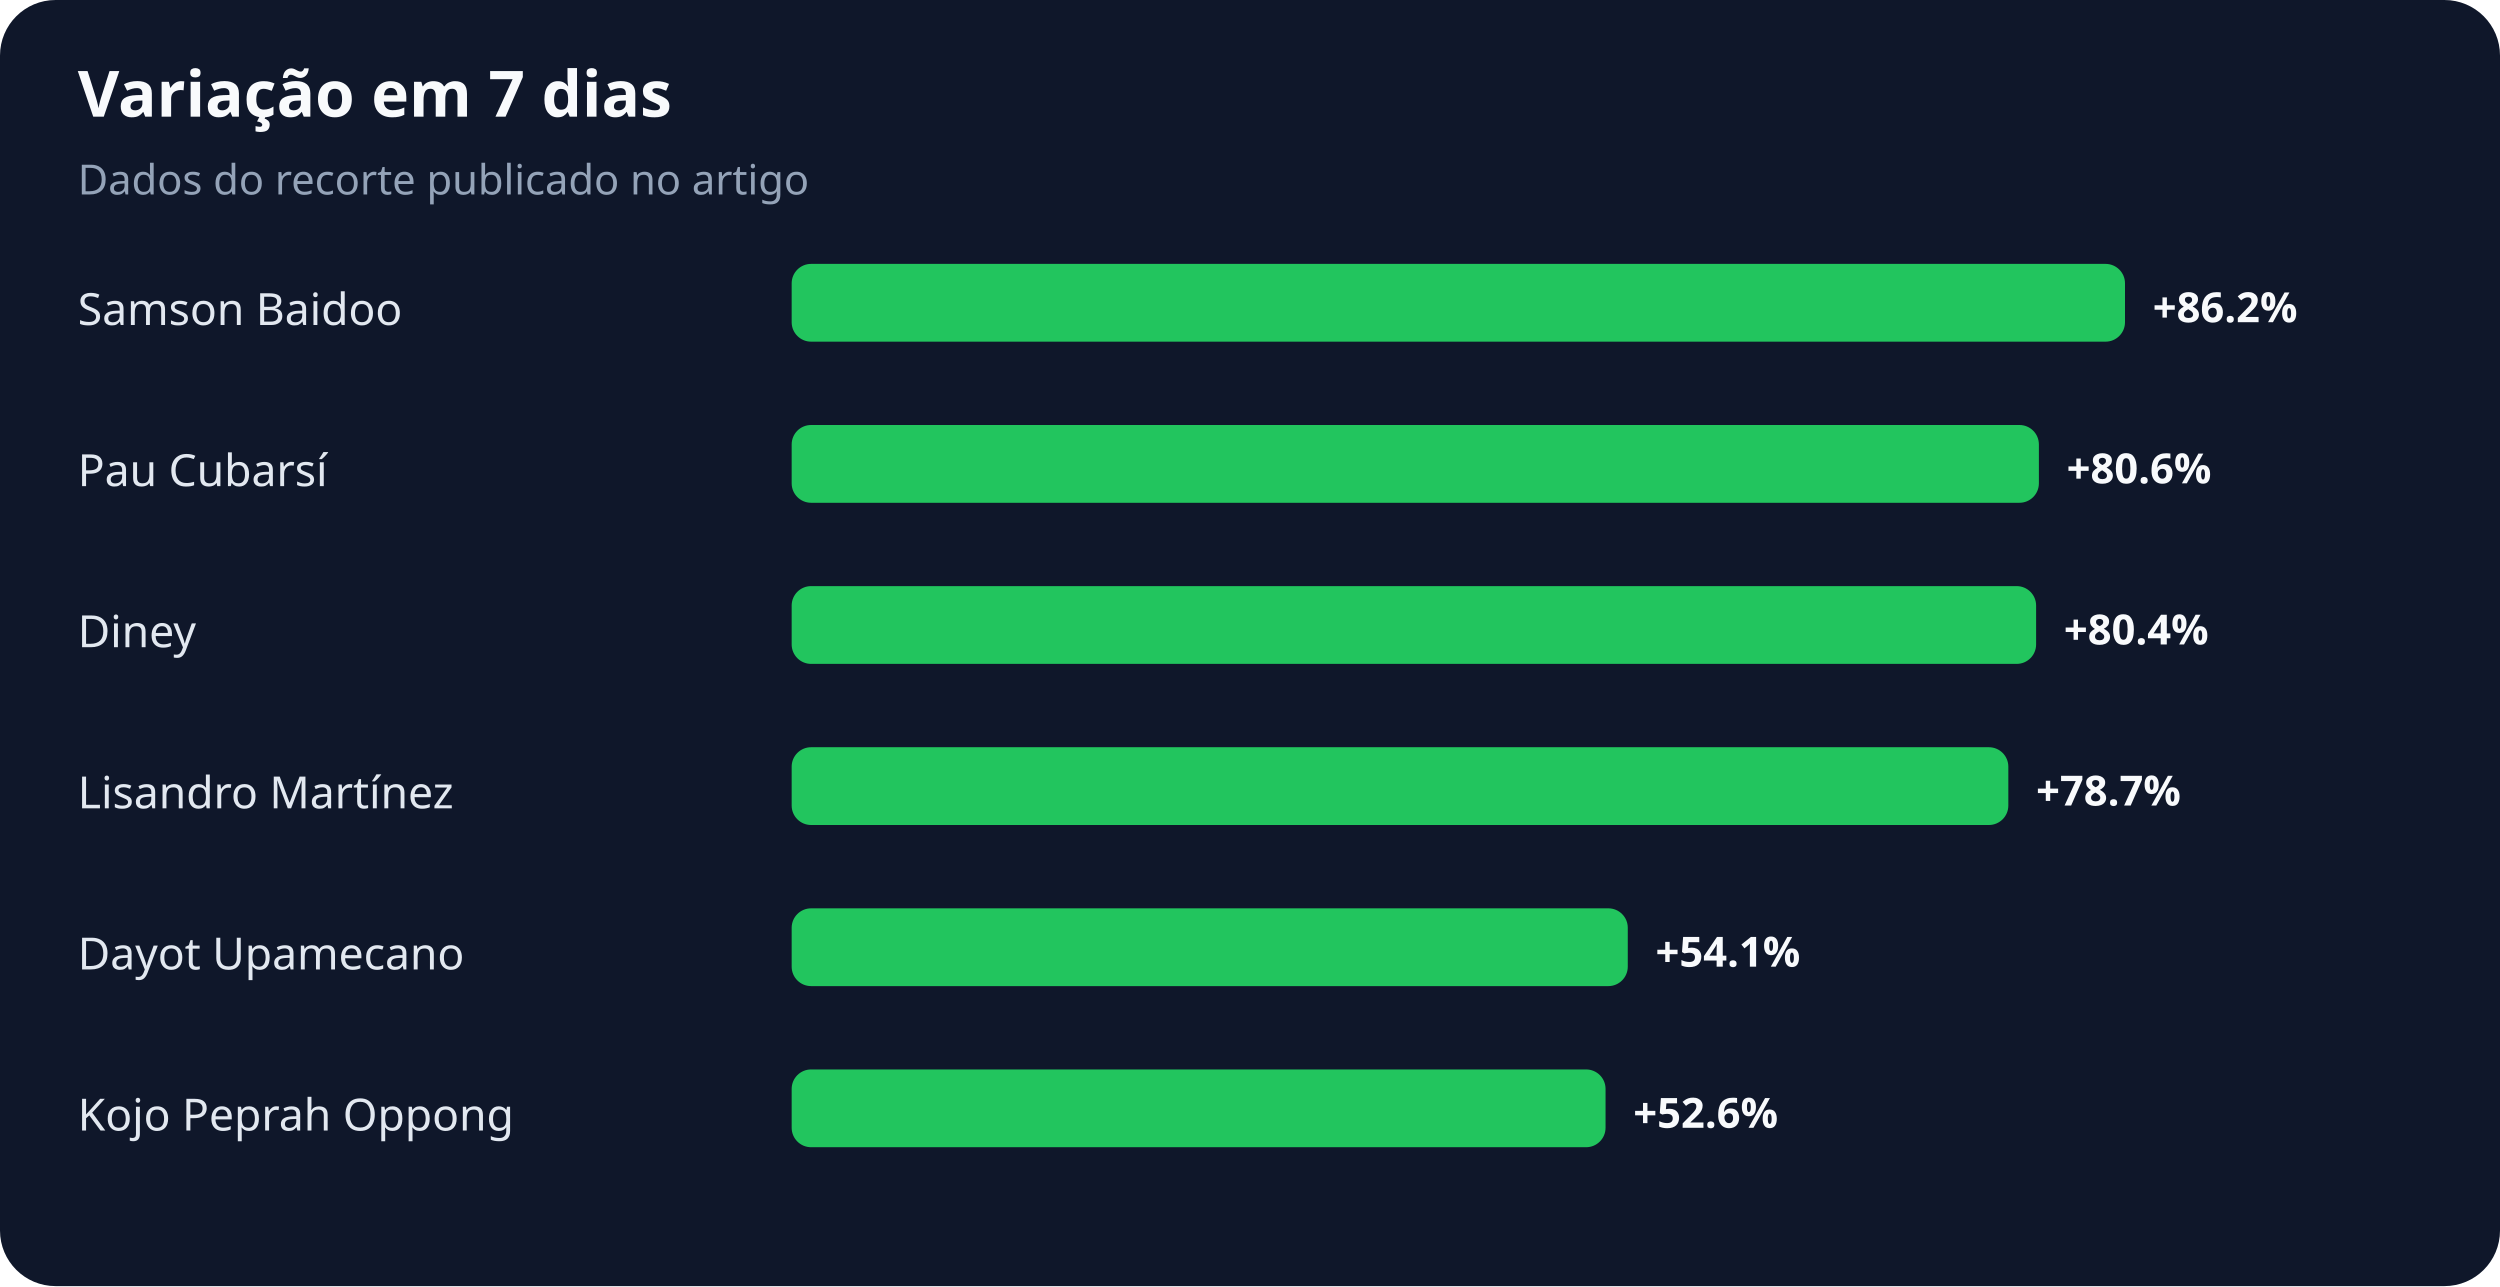
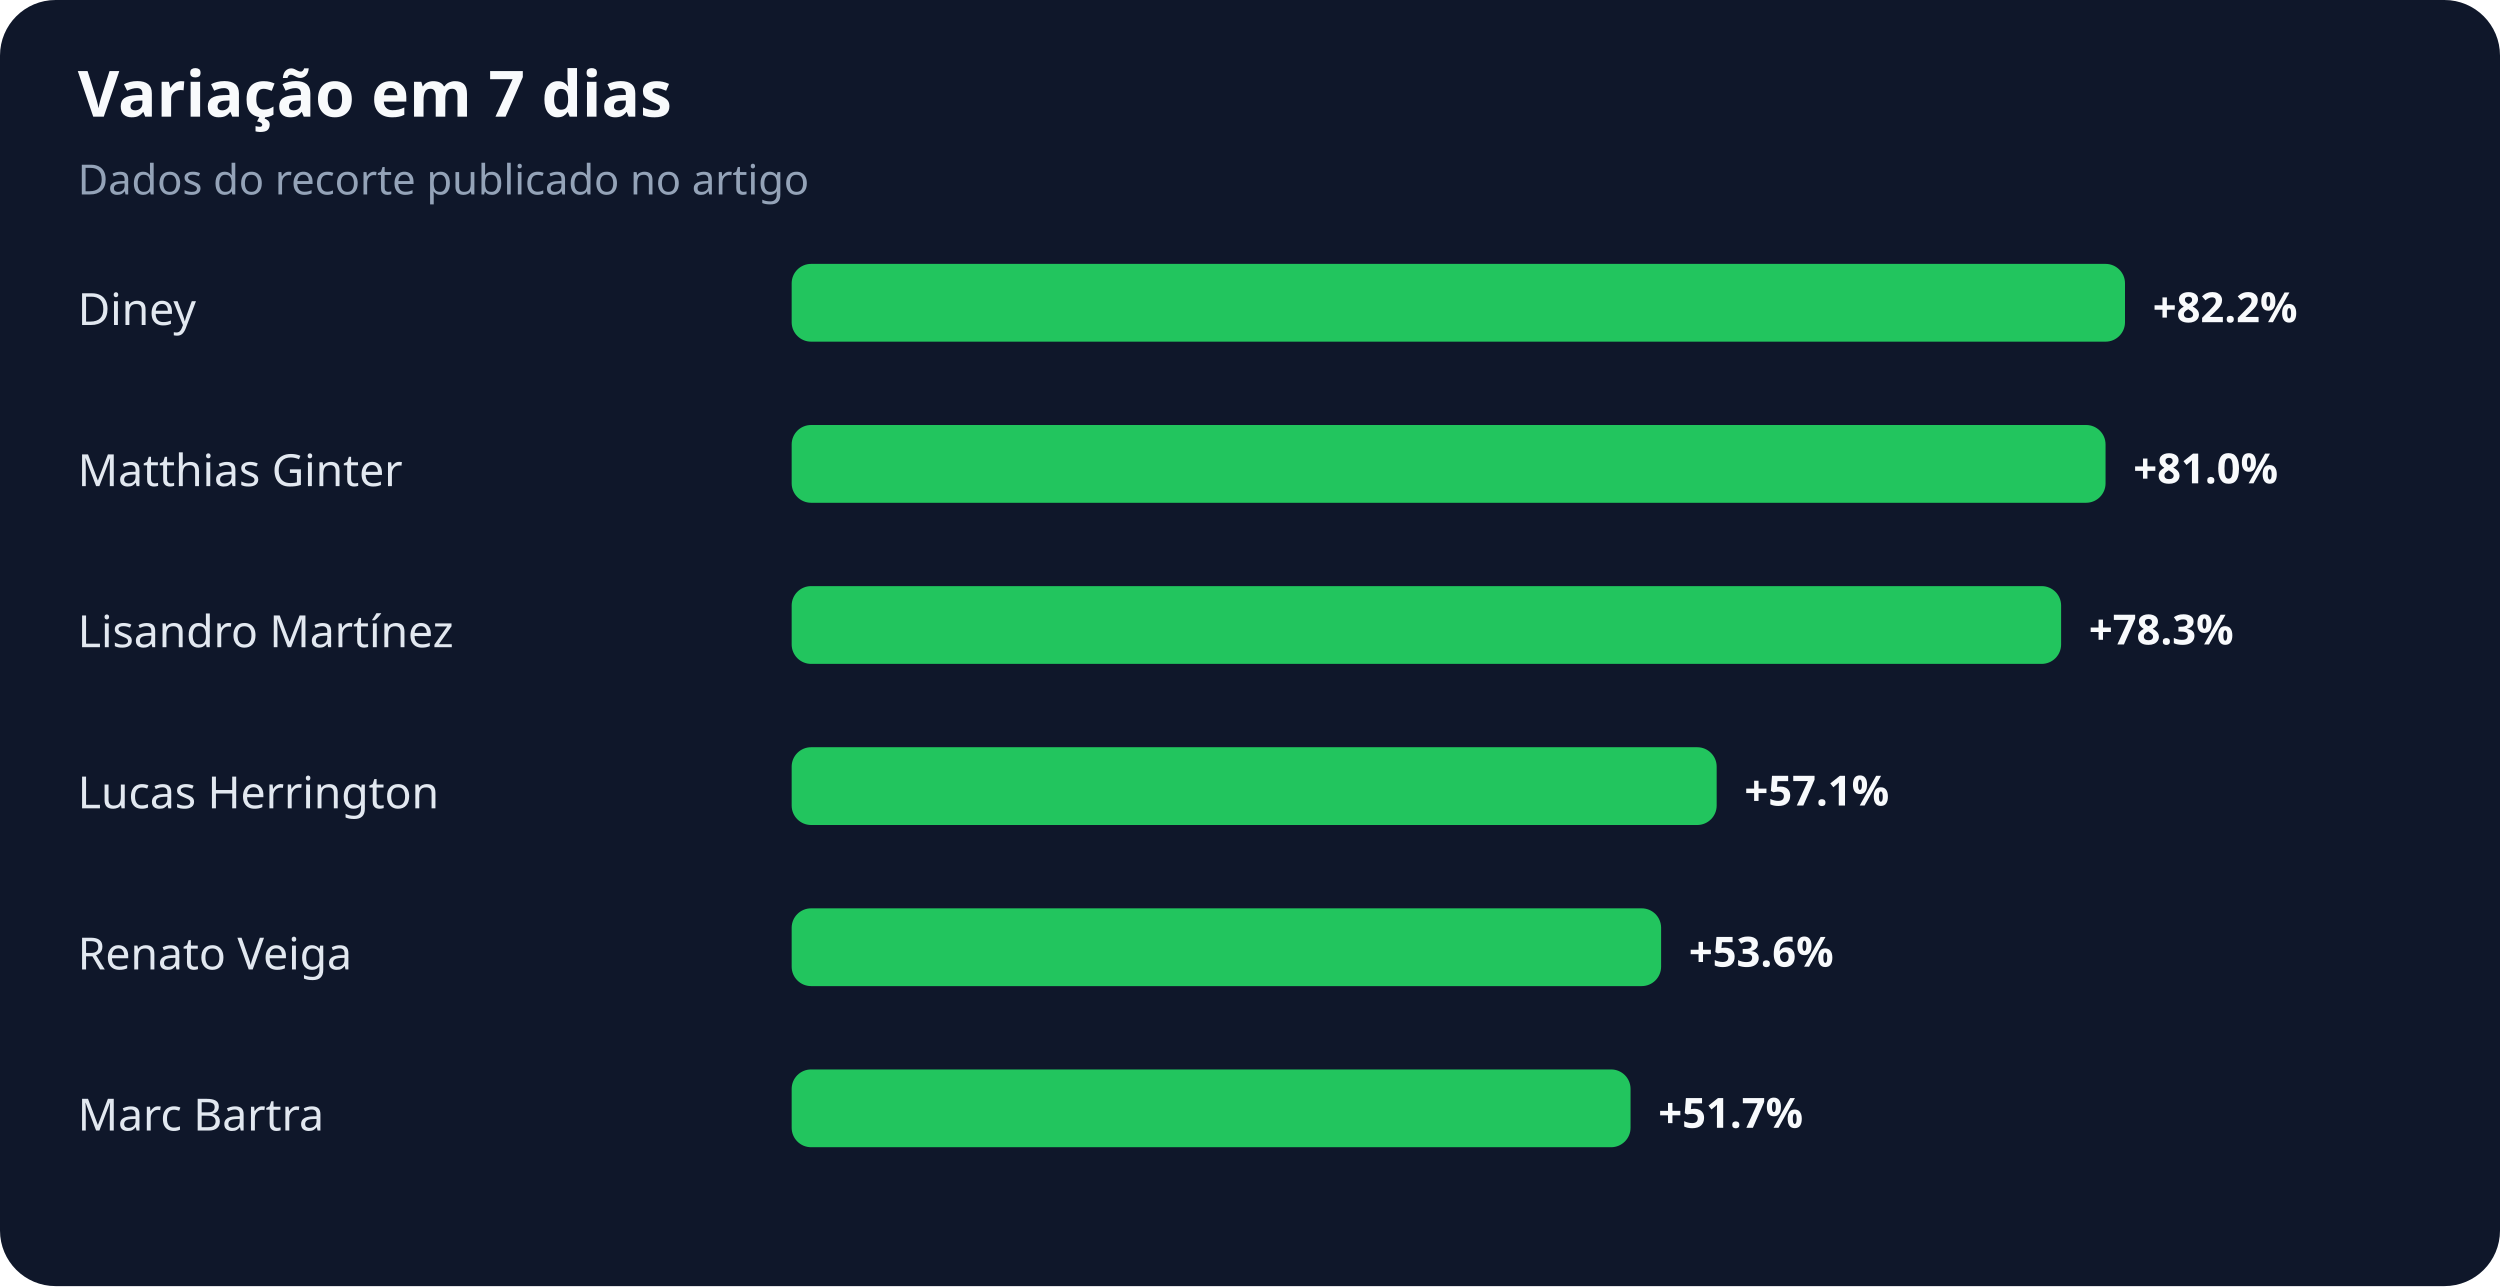
<svg xmlns="http://www.w3.org/2000/svg" width="900" height="463" viewBox="0 0 900 463" role="img" aria-labelledby="title desc">
  <rect width="100%" height="100%" rx="20" fill="#0f172a" />
  <text x="28" y="42" fill="#f8fafc" font-family="system-ui,sans-serif" font-size="23" font-weight="700">Variação em 7 dias</text>
  <text x="28" y="70" fill="#94a3b8" font-family="system-ui,sans-serif" font-size="15">Dados do recorte publicado no artigo</text>
-   <text x="28" y="117" fill="#e2e8f0" font-family="system-ui,sans-serif" font-size="16">Samson Baidoo</text>
+   <text x="28" y="117" fill="#e2e8f0" font-family="system-ui,sans-serif" font-size="16">Diney</text>
  <rect x="285" y="95" width="480" height="28" rx="7" fill="#22c55e" />
-   <text x="775" y="116" fill="#f8fafc" font-family="system-ui,sans-serif" font-size="15" font-weight="700">+86.2%</text>
-   <text x="28" y="175" fill="#e2e8f0" font-family="system-ui,sans-serif" font-size="16">Pau Cubarsí</text>
-   <rect x="285" y="153" width="449" height="28" rx="7" fill="#22c55e" />
-   <text x="744" y="174" fill="#f8fafc" font-family="system-ui,sans-serif" font-size="15" font-weight="700">+80.6%</text>
-   <text x="28" y="233" fill="#e2e8f0" font-family="system-ui,sans-serif" font-size="16">Diney</text>
-   <rect x="285" y="211" width="448" height="28" rx="7" fill="#22c55e" />
-   <text x="743" y="232" fill="#f8fafc" font-family="system-ui,sans-serif" font-size="15" font-weight="700">+80.4%</text>
-   <text x="28" y="291" fill="#e2e8f0" font-family="system-ui,sans-serif" font-size="16">Lisandro Martínez</text>
-   <rect x="285" y="269" width="438" height="28" rx="7" fill="#22c55e" />
-   <text x="733" y="290" fill="#f8fafc" font-family="system-ui,sans-serif" font-size="15" font-weight="700">+78.7%</text>
-   <text x="28" y="349" fill="#e2e8f0" font-family="system-ui,sans-serif" font-size="16">Dayot Upamecano</text>
-   <rect x="285" y="327" width="301" height="28" rx="7" fill="#22c55e" />
-   <text x="596" y="348" fill="#f8fafc" font-family="system-ui,sans-serif" font-size="15" font-weight="700">+54.1%</text>
-   <text x="28" y="407" fill="#e2e8f0" font-family="system-ui,sans-serif" font-size="16">Kojo Peprah Oppong</text>
-   <rect x="285" y="385" width="293" height="28" rx="7" fill="#22c55e" />
-   <text x="588" y="406" fill="#f8fafc" font-family="system-ui,sans-serif" font-size="15" font-weight="700">+52.6%</text>
+   <text x="775" y="116" fill="#f8fafc" font-family="system-ui,sans-serif" font-size="15" font-weight="700">+82.2%</text>
+   <text x="28" y="175" fill="#e2e8f0" font-family="system-ui,sans-serif" font-size="16">Matthias Ginter</text>
+   <rect x="285" y="153" width="473" height="28" rx="7" fill="#22c55e" />
+   <text x="768" y="174" fill="#f8fafc" font-family="system-ui,sans-serif" font-size="15" font-weight="700">+81.0%</text>
+   <text x="28" y="233" fill="#e2e8f0" font-family="system-ui,sans-serif" font-size="16">Lisandro Martínez</text>
+   <rect x="285" y="211" width="457" height="28" rx="7" fill="#22c55e" />
+   <text x="752" y="232" fill="#f8fafc" font-family="system-ui,sans-serif" font-size="15" font-weight="700">+78.3%</text>
+   <text x="28" y="291" fill="#e2e8f0" font-family="system-ui,sans-serif" font-size="16">Lucas Herrington</text>
+   <rect x="285" y="269" width="333" height="28" rx="7" fill="#22c55e" />
+   <text x="628" y="290" fill="#f8fafc" font-family="system-ui,sans-serif" font-size="15" font-weight="700">+57.1%</text>
+   <text x="28" y="349" fill="#e2e8f0" font-family="system-ui,sans-serif" font-size="16">Renato Veiga</text>
+   <rect x="285" y="327" width="313" height="28" rx="7" fill="#22c55e" />
+   <text x="608" y="348" fill="#f8fafc" font-family="system-ui,sans-serif" font-size="15" font-weight="700">+53.6%</text>
+   <text x="28" y="407" fill="#e2e8f0" font-family="system-ui,sans-serif" font-size="16">Marc Bartra</text>
+   <rect x="285" y="385" width="302" height="28" rx="7" fill="#22c55e" />
+   <text x="597" y="406" fill="#f8fafc" font-family="system-ui,sans-serif" font-size="15" font-weight="700">+51.7%</text>
</svg>
